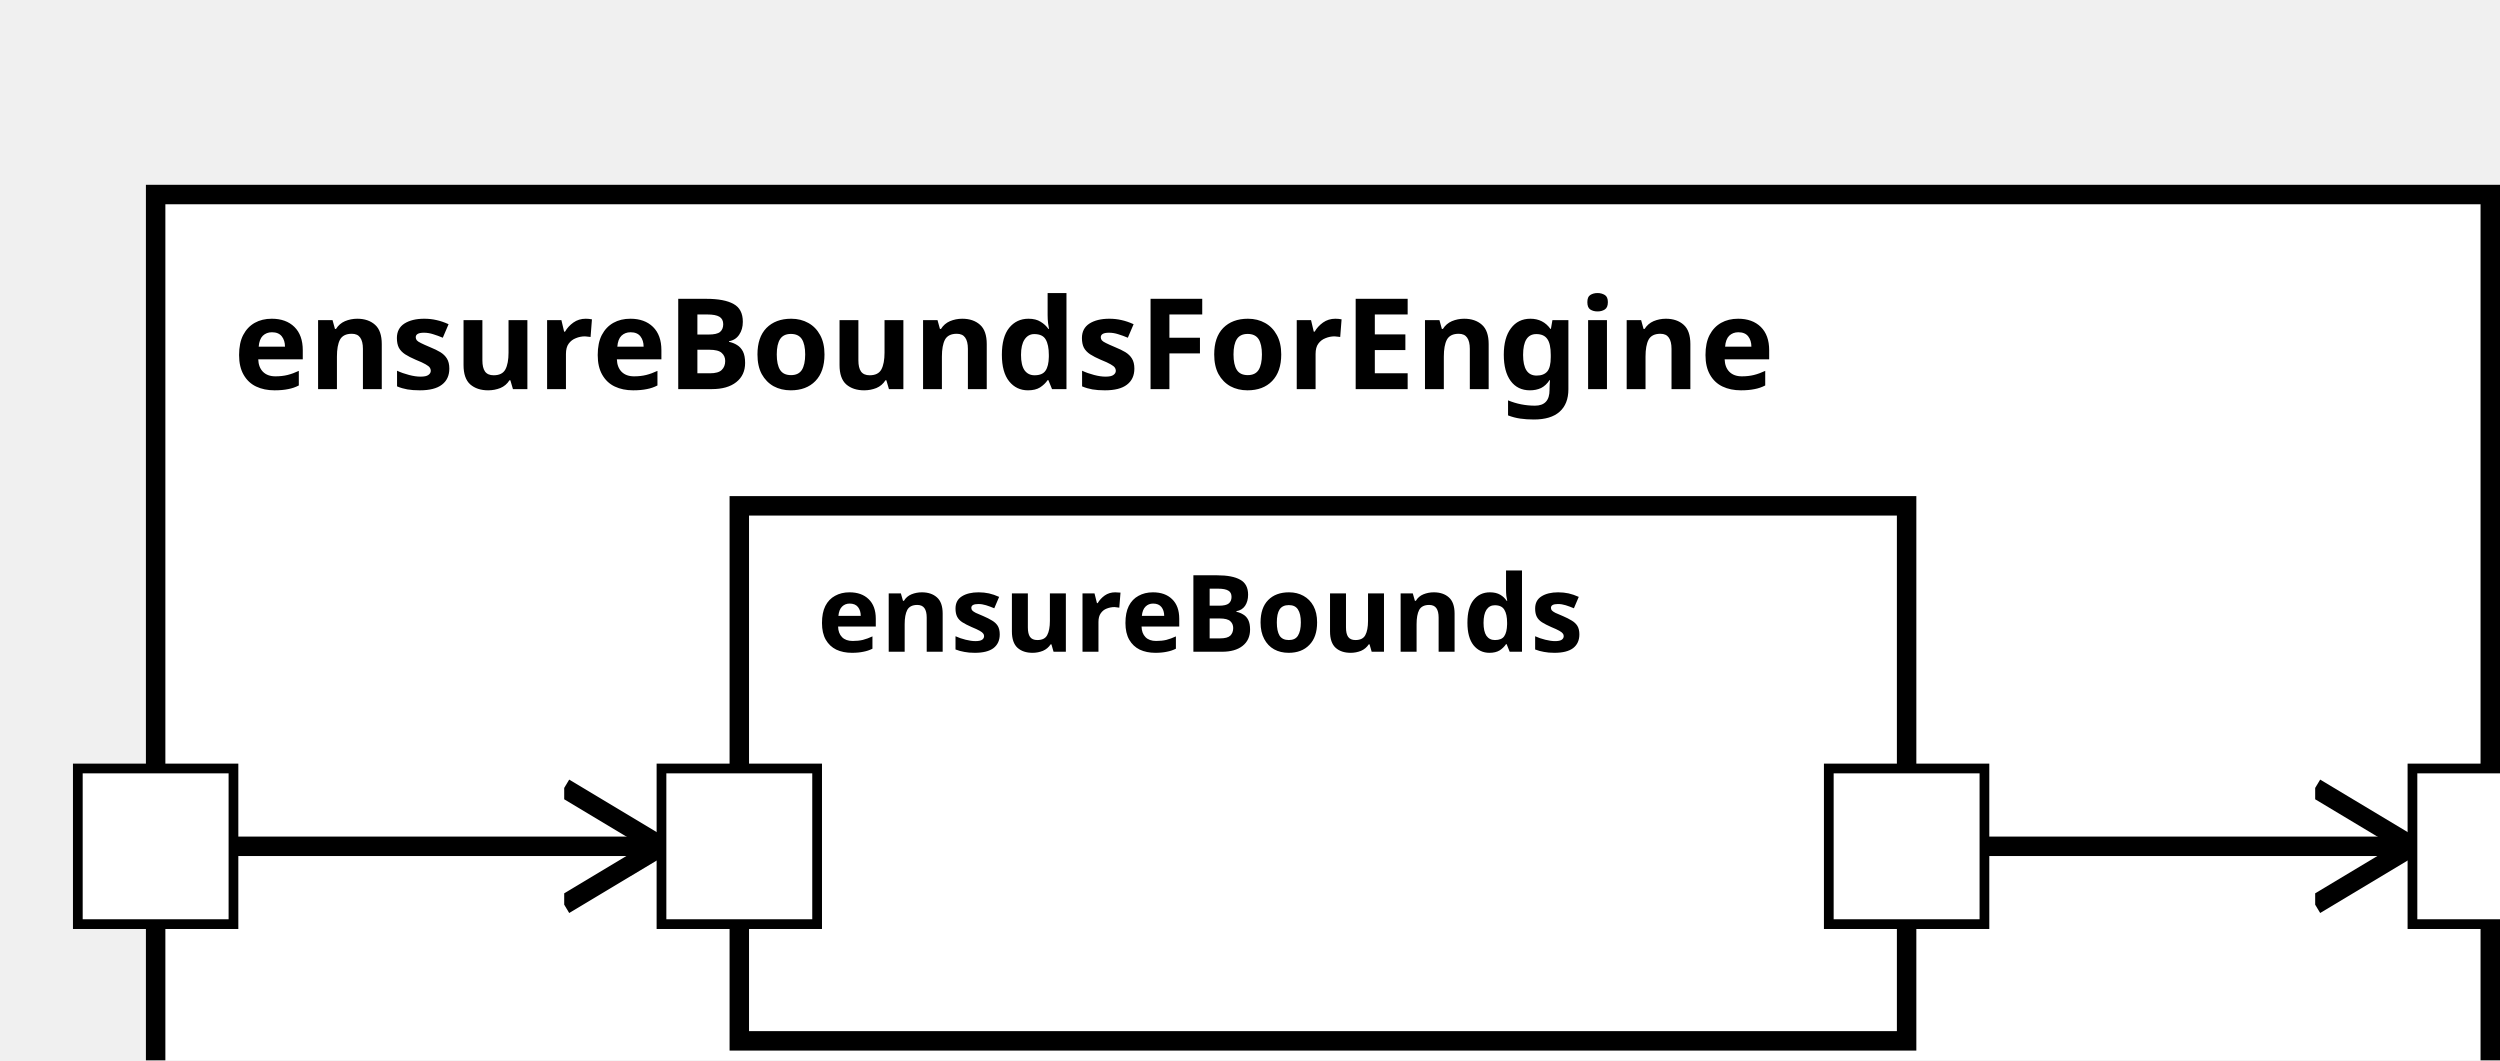
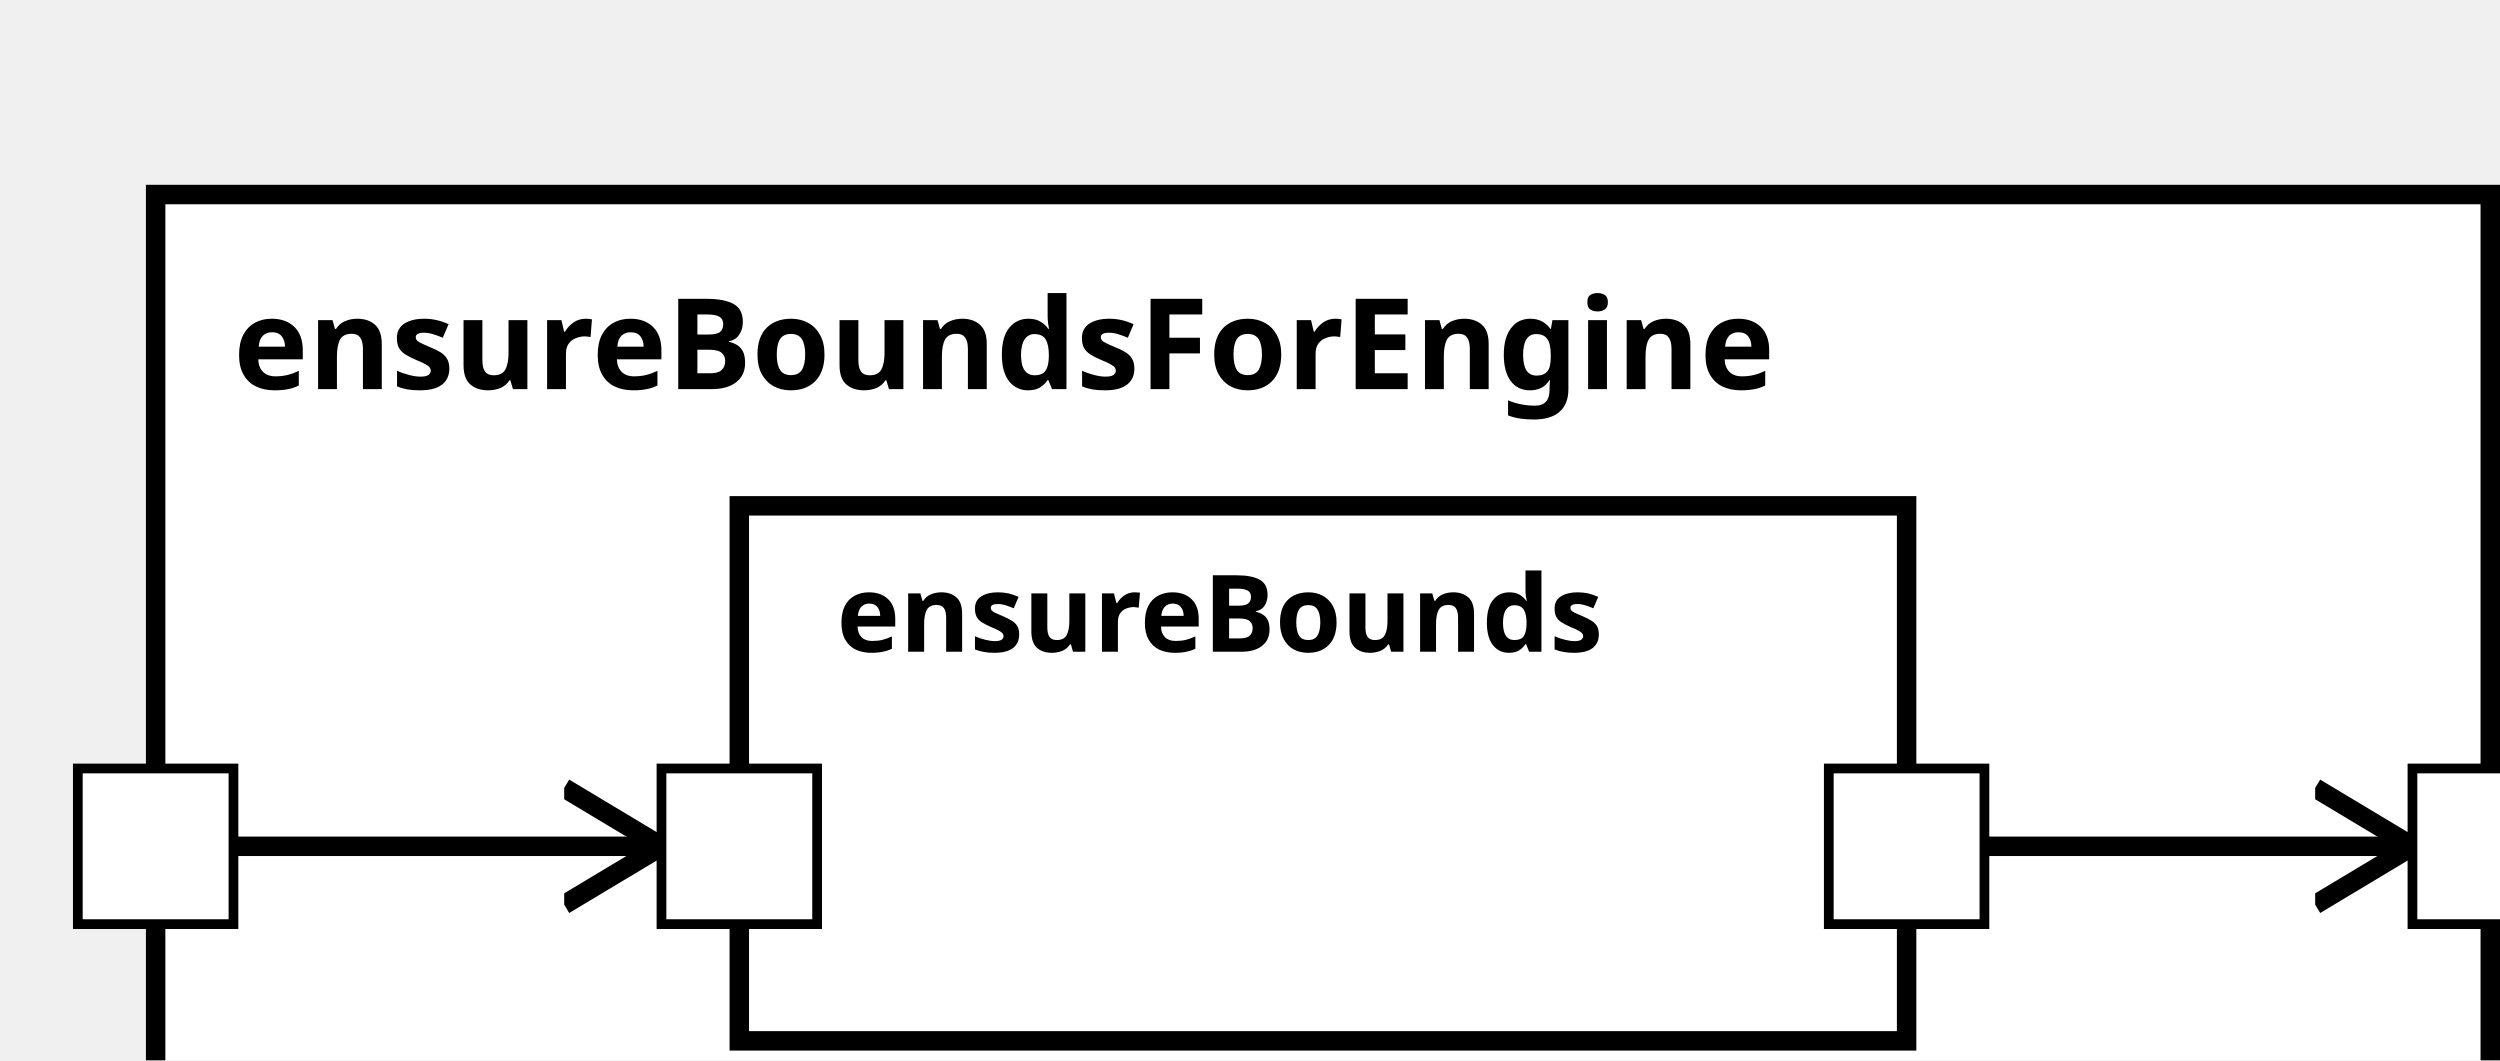
<svg xmlns="http://www.w3.org/2000/svg" xmlns:xlink="http://www.w3.org/1999/xlink" width="100%" height="100%" version="1.1">
  <svg version="1.1">
    <g transform="translate(16 20)">
-       <rect id="20" width="240" height="107" style="fill:white;stroke:black;stroke-width:2;fill-opacity:1.0;stroke-opacity:1.0" />
+       <rect id="16" width="240" height="107" style="fill:white;stroke:black;stroke-width:2;fill-opacity:1.0;stroke-opacity:1.0" />
      <text x="8" y="20" style="font-weight: bold" font-family="Verdana" font-size="13" fill="black">
            ensureBoundsForEngine
    </text>
    </g>
  </svg>
  <g transform="translate(76 52)">
-     <rect data-name="autopilot.common.ensureBoundsForEngine.ensureBounds" id="22" width="120" height="55" style="fill:white;stroke:black;stroke-width:2;fill-opacity:1.0;stroke-opacity:1.0" />
-     <text x="8" y="15" alignment-baseline="middle" style="font-weight: bold" font-family="Verdana" font-size="11" fill="black">
+     <rect data-name="autopilot.common.ensureBoundsForEngine.ensureBounds" id="18" width="120" height="55" style="fill:white;stroke:black;stroke-width:2;fill-opacity:1.0;stroke-opacity:1.0" />
+     <text x="10" y="15" alignment-baseline="middle" style="font-weight: bold" font-family="Verdana" font-size="11" fill="black">
    ensureBounds
    </text>
  </g>
  <defs>
    <marker id="0,0,0" markerWidth="13" markerHeight="13" refX="5" refY="5" orient="auto">
      <polyline points="0,2 5,5 0,8" style="fill:none; stroke:rgb(0,0,0);                     stroke-width:1" />
    </marker>
  </defs>
-   <line stroke-linecap="square" x1="196" y1="87" x2="248" y2="87" style="stroke:rgb(0, 0,0);             stroke-width:2;                 marker-end: url(#0,0,0)             " />
-   <line stroke-linecap="square" x1="16" y1="87" x2="68" y2="87" style="stroke:rgb(0, 0,0);             stroke-width:2;                 marker-end: url(#0,0,0)             " />
+   <line stroke-linecap="square" x1="204" y1="87" x2="248" y2="87" style="stroke:rgb(0, 0,0);             stroke-width:2;                 marker-end: url(#0,0,0)             " />
+   <line stroke-linecap="square" x1="24" y1="87" x2="68" y2="87" style="stroke:rgb(0, 0,0);             stroke-width:2;                 marker-end: url(#0,0,0)             " />
  <defs>
    <rect id="port" x="0" y="0" width="16" height="16" style="fill:white;stroke:rgb(0,0,0);stroke-width:1;fill-opacity:1.0;stroke-opacity:1.0" />
  </defs>
  <use x="8" y="79" xlink:href="#port" />
  <text text-anchor="end" alignment-baseline="middle" x="4" y="89" transform="rotate(0,4,89)" style="font-weight: regular" font-family="Verdana" font-size="9" fill="black">

</text>
  <use x="248" y="79" xlink:href="#port" />
  <text text-anchor="start" alignment-baseline="middle" x="268" y="89" transform="rotate(0,268,89)" style="font-weight: regular" font-family="Verdana" font-size="9" fill="black">

</text>
  <use x="68" y="79" xlink:href="#port" />
  <text text-anchor="start" alignment-baseline="middle" x="87" y="89" transform="rotate(0,87,89)" style="font-weight: regular" font-family="Verdana" font-size="9" fill="black">

</text>
  <use x="188" y="79" xlink:href="#port" />
  <text text-anchor="end" alignment-baseline="middle" x="185" y="89" transform="rotate(0,185,89)" style="font-weight: regular" font-family="Verdana" font-size="9" fill="black">

</text>
</svg>
